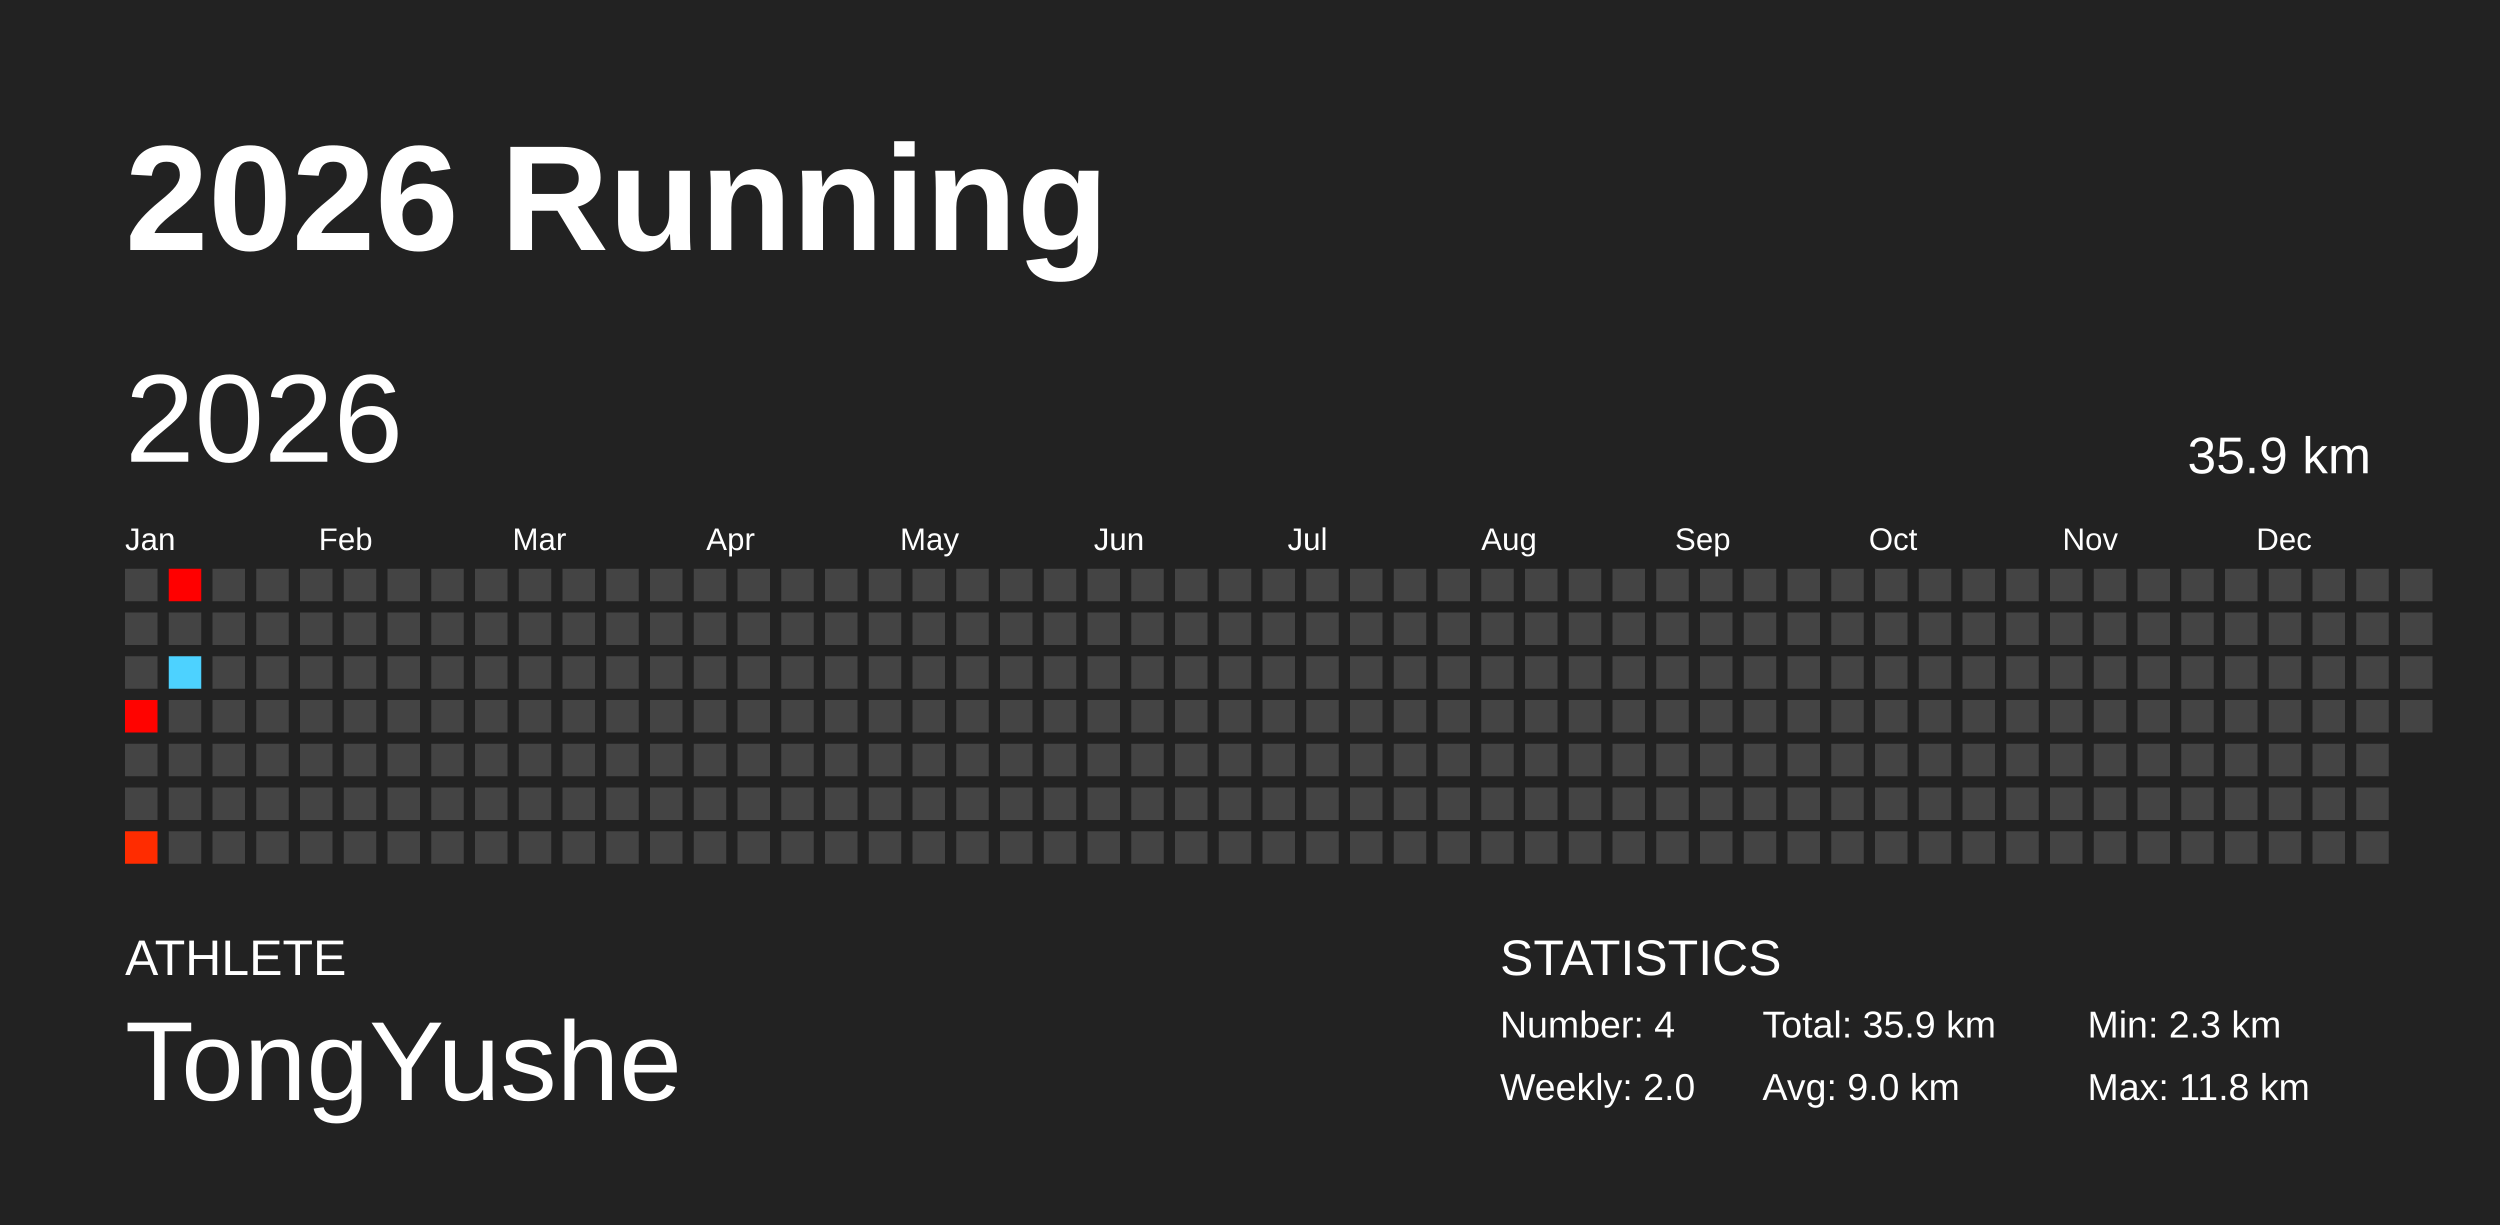
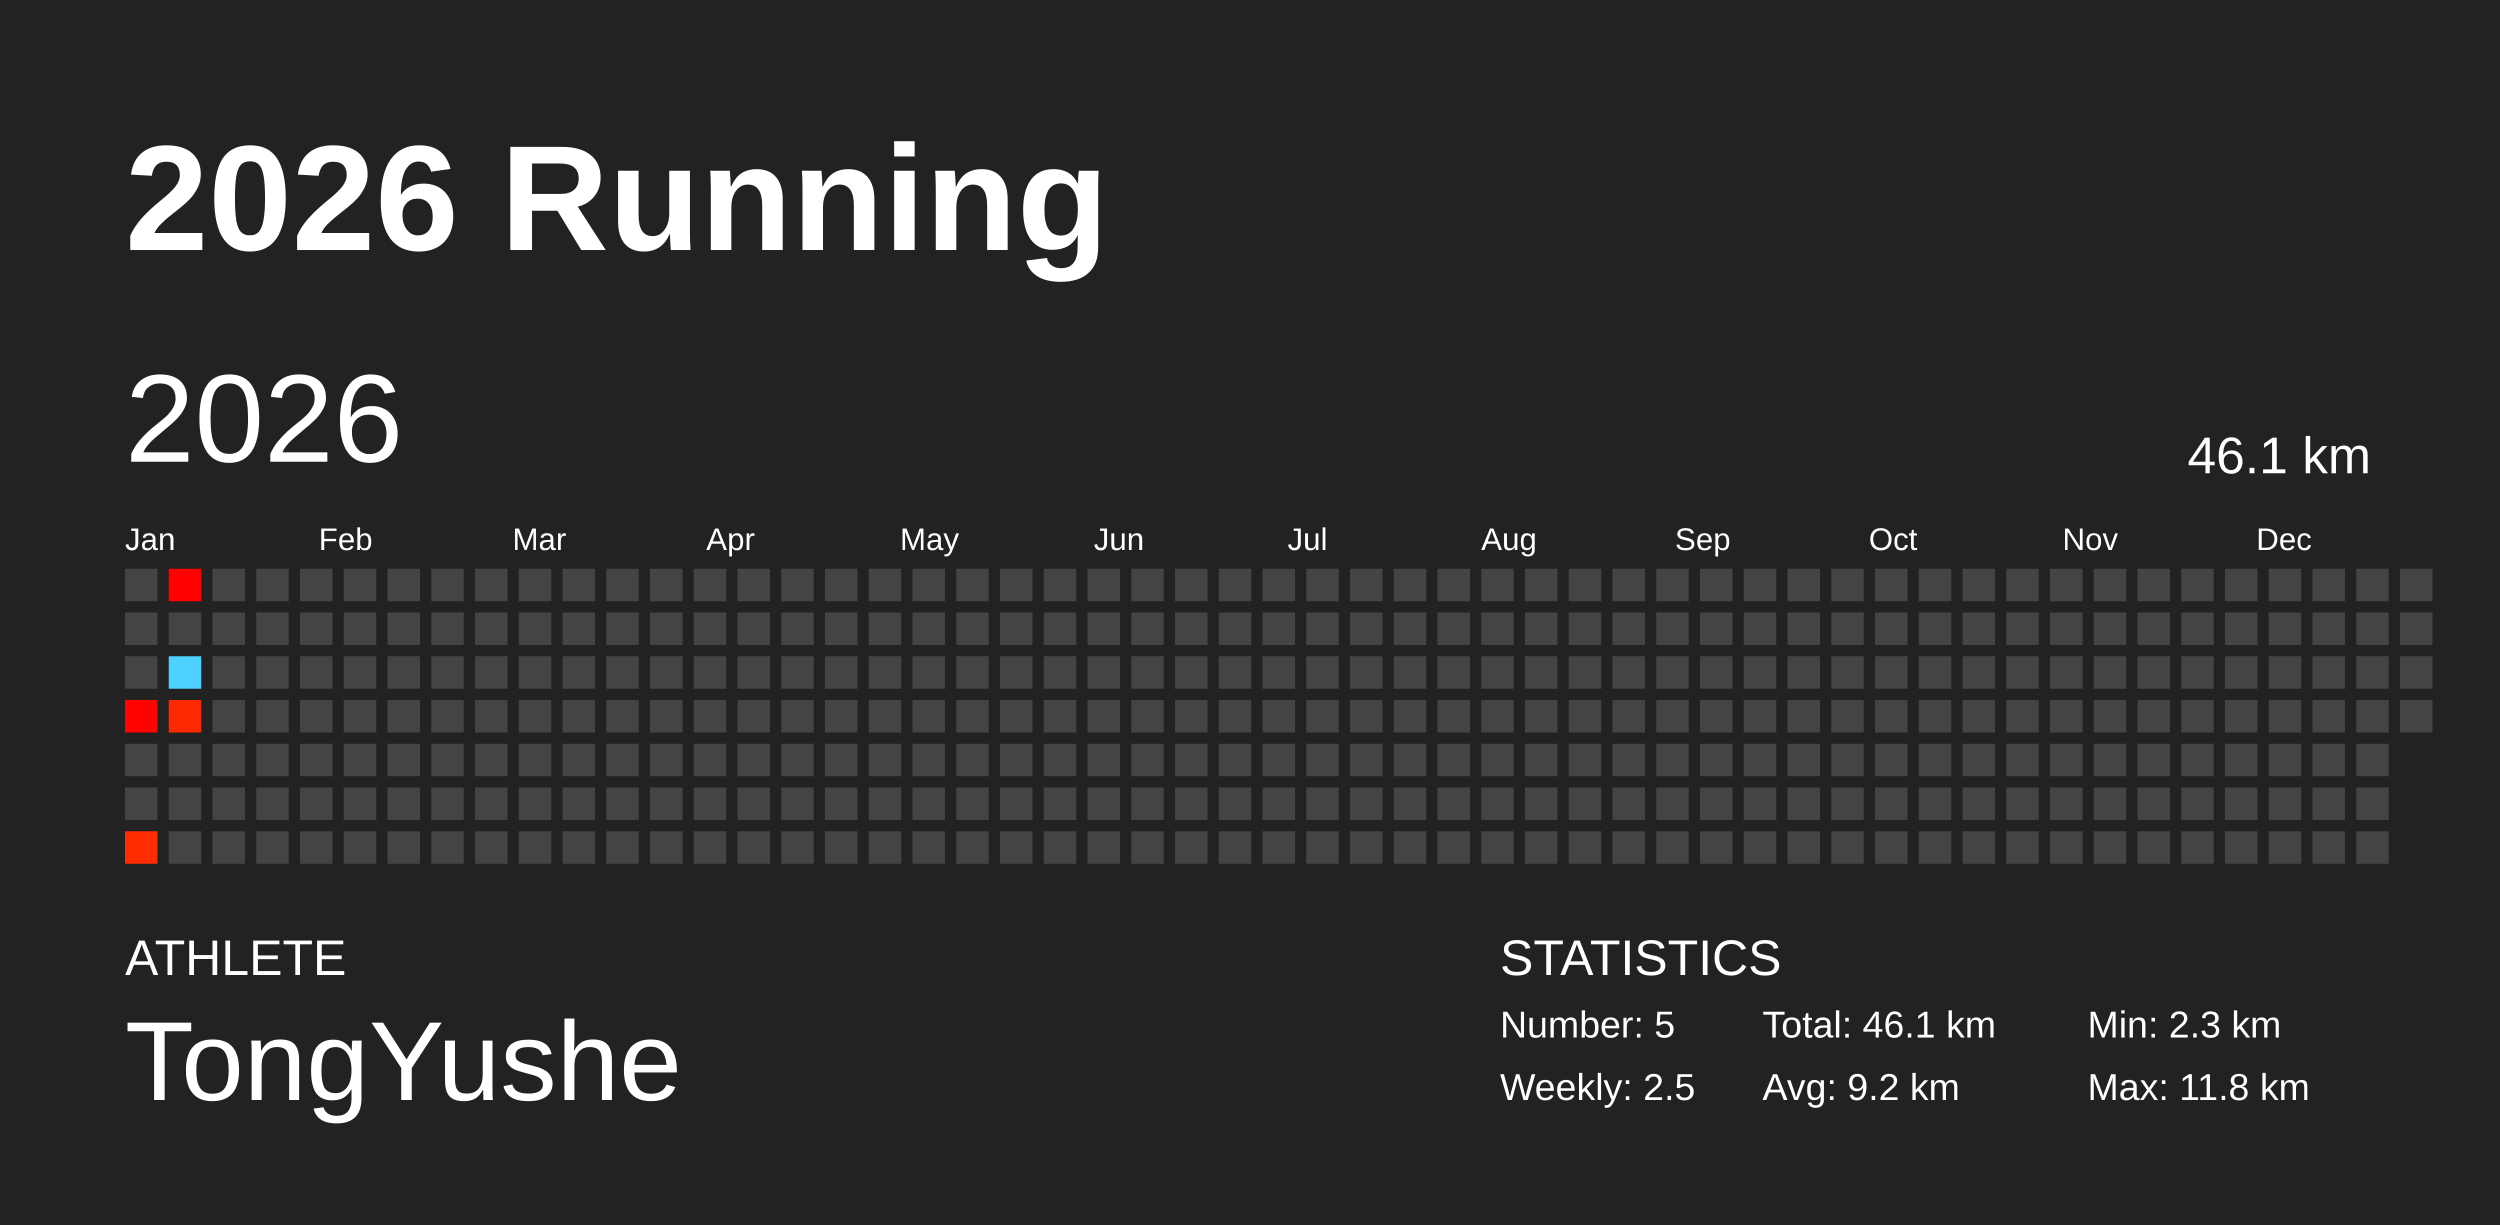
<svg xmlns="http://www.w3.org/2000/svg" baseProfile="full" height="98mm" version="1.1" viewBox="0,0,200,98" width="200mm">
  <defs />
  <rect fill="#222222" height="98" width="200" x="0" y="0" />
  <text fill="#FFFFFF" style="font-size:12px; font-family:Arial; font-weight:bold;" x="10" y="20">2026 Running</text>
  <text fill="#FFFFFF" style="font-size:4px; font-family:Arial" x="10" y="78">ATHLETE</text>
  <text fill="#FFFFFF" style="font-size:9px; font-family:Arial" x="10" y="88">TongYushe</text>
  <text fill="#FFFFFF" style="font-size:4px; font-family:Arial" x="120" y="78">STATISTICS</text>
-   <text fill="#FFFFFF" style="font-size:3px; font-family:Arial" x="120" y="83">Number: 4</text>
-   <text fill="#FFFFFF" style="font-size:3px; font-family:Arial" x="120" y="88">Weekly: 2.0</text>
-   <text fill="#FFFFFF" style="font-size:3px; font-family:Arial" x="141" y="83">Total: 35.9 km</text>
-   <text fill="#FFFFFF" style="font-size:3px; font-family:Arial" x="141" y="88">Avg: 9.0 km</text>
+   <text fill="#FFFFFF" style="font-size:3px; font-family:Arial" x="120" y="83">Number: 5</text>
+   <text fill="#FFFFFF" style="font-size:3px; font-family:Arial" x="120" y="88">Weekly: 2.5</text>
+   <text fill="#FFFFFF" style="font-size:3px; font-family:Arial" x="141" y="83">Total: 46.1 km</text>
+   <text fill="#FFFFFF" style="font-size:3px; font-family:Arial" x="141" y="88">Avg: 9.2 km</text>
  <text fill="#FFFFFF" style="font-size:3px; font-family:Arial" x="167" y="83">Min: 2.3 km</text>
  <text fill="#FFFFFF" style="font-size:3px; font-family:Arial" x="167" y="88">Max: 11.8 km</text>
  <text dominant-baseline="hanging" fill="#FFFFFF" style="font-size:10.0px; font-family:Arial;" x="10" y="30">2026</text>
-   <text dominant-baseline="hanging" fill="#FFFFFF" style="font-size:4.125px; font-family:Arial;" x="175" y="35">35.9 km</text>
+   <text dominant-baseline="hanging" fill="#FFFFFF" style="font-size:4.125px; font-family:Arial;" x="175" y="35">46.1 km</text>
  <text fill="#FFFFFF" style="font-size:2.5px; font-family:Arial" x="10.0" y="44">Jan</text>
  <text fill="#FFFFFF" style="font-size:2.5px; font-family:Arial" x="25.5" y="44">Feb</text>
  <text fill="#FFFFFF" style="font-size:2.5px; font-family:Arial" x="41.0" y="44">Mar</text>
  <text fill="#FFFFFF" style="font-size:2.5px; font-family:Arial" x="56.5" y="44">Apr</text>
  <text fill="#FFFFFF" style="font-size:2.5px; font-family:Arial" x="72.0" y="44">May</text>
  <text fill="#FFFFFF" style="font-size:2.5px; font-family:Arial" x="87.5" y="44">Jun</text>
  <text fill="#FFFFFF" style="font-size:2.5px; font-family:Arial" x="103.0" y="44">Jul</text>
  <text fill="#FFFFFF" style="font-size:2.5px; font-family:Arial" x="118.5" y="44">Aug</text>
  <text fill="#FFFFFF" style="font-size:2.5px; font-family:Arial" x="134.0" y="44">Sep</text>
  <text fill="#FFFFFF" style="font-size:2.5px; font-family:Arial" x="149.5" y="44">Oct</text>
  <text fill="#FFFFFF" style="font-size:2.5px; font-family:Arial" x="165.0" y="44">Nov</text>
  <text fill="#FFFFFF" style="font-size:2.5px; font-family:Arial" x="180.5" y="44">Dec</text>
  <rect fill="#444444" height="2.6" width="2.6" x="10.0" y="45.5" />
  <rect fill="#444444" height="2.6" width="2.6" x="10.0" y="49.0" />
  <rect fill="#444444" height="2.6" width="2.6" x="10.0" y="52.5" />
  <rect fill="#ff0300" height="2.6" width="2.6" x="10.0" y="56.0" />
  <rect fill="#444444" height="2.6" width="2.6" x="10.0" y="59.5" />
  <rect fill="#444444" height="2.6" width="2.6" x="10.0" y="63.0" />
  <rect fill="#ff2c00" height="2.6" width="2.6" x="10.0" y="66.5" />
  <rect fill="#ff0000" height="2.6" width="2.6" x="13.5" y="45.5" />
  <rect fill="#444444" height="2.6" width="2.6" x="13.5" y="49.0" />
  <rect fill="#4dd2ff" height="2.6" width="2.6" x="13.5" y="52.5" />
-   <rect fill="#444444" height="2.6" width="2.6" x="13.5" y="56.0" />
+   <rect fill="#ff2900" height="2.6" width="2.6" x="13.5" y="56.0" />
  <rect fill="#444444" height="2.6" width="2.6" x="13.5" y="59.5" />
  <rect fill="#444444" height="2.6" width="2.6" x="13.5" y="63.0" />
  <rect fill="#444444" height="2.6" width="2.6" x="13.5" y="66.5" />
  <rect fill="#444444" height="2.6" width="2.6" x="17.0" y="45.5" />
  <rect fill="#444444" height="2.6" width="2.6" x="17.0" y="49.0" />
  <rect fill="#444444" height="2.6" width="2.6" x="17.0" y="52.5" />
  <rect fill="#444444" height="2.6" width="2.6" x="17.0" y="56.0" />
  <rect fill="#444444" height="2.6" width="2.6" x="17.0" y="59.5" />
  <rect fill="#444444" height="2.6" width="2.6" x="17.0" y="63.0" />
  <rect fill="#444444" height="2.6" width="2.6" x="17.0" y="66.5" />
  <rect fill="#444444" height="2.6" width="2.6" x="20.5" y="45.5" />
  <rect fill="#444444" height="2.6" width="2.6" x="20.5" y="49.0" />
  <rect fill="#444444" height="2.6" width="2.6" x="20.5" y="52.5" />
  <rect fill="#444444" height="2.6" width="2.6" x="20.5" y="56.0" />
  <rect fill="#444444" height="2.6" width="2.6" x="20.5" y="59.5" />
  <rect fill="#444444" height="2.6" width="2.6" x="20.5" y="63.0" />
  <rect fill="#444444" height="2.6" width="2.6" x="20.5" y="66.5" />
  <rect fill="#444444" height="2.6" width="2.6" x="24.0" y="45.5" />
  <rect fill="#444444" height="2.6" width="2.6" x="24.0" y="49.0" />
  <rect fill="#444444" height="2.6" width="2.6" x="24.0" y="52.5" />
  <rect fill="#444444" height="2.6" width="2.6" x="24.0" y="56.0" />
  <rect fill="#444444" height="2.6" width="2.6" x="24.0" y="59.5" />
  <rect fill="#444444" height="2.6" width="2.6" x="24.0" y="63.0" />
  <rect fill="#444444" height="2.6" width="2.6" x="24.0" y="66.5" />
  <rect fill="#444444" height="2.6" width="2.6" x="27.5" y="45.5" />
  <rect fill="#444444" height="2.6" width="2.6" x="27.5" y="49.0" />
  <rect fill="#444444" height="2.6" width="2.6" x="27.5" y="52.5" />
  <rect fill="#444444" height="2.6" width="2.6" x="27.5" y="56.0" />
  <rect fill="#444444" height="2.6" width="2.6" x="27.5" y="59.5" />
  <rect fill="#444444" height="2.6" width="2.6" x="27.5" y="63.0" />
  <rect fill="#444444" height="2.6" width="2.6" x="27.5" y="66.5" />
  <rect fill="#444444" height="2.6" width="2.6" x="31.0" y="45.5" />
  <rect fill="#444444" height="2.6" width="2.6" x="31.0" y="49.0" />
  <rect fill="#444444" height="2.6" width="2.6" x="31.0" y="52.5" />
  <rect fill="#444444" height="2.6" width="2.6" x="31.0" y="56.0" />
  <rect fill="#444444" height="2.6" width="2.6" x="31.0" y="59.5" />
  <rect fill="#444444" height="2.6" width="2.6" x="31.0" y="63.0" />
  <rect fill="#444444" height="2.6" width="2.6" x="31.0" y="66.5" />
  <rect fill="#444444" height="2.6" width="2.6" x="34.5" y="45.5" />
  <rect fill="#444444" height="2.6" width="2.6" x="34.5" y="49.0" />
  <rect fill="#444444" height="2.6" width="2.6" x="34.5" y="52.5" />
  <rect fill="#444444" height="2.6" width="2.6" x="34.5" y="56.0" />
  <rect fill="#444444" height="2.6" width="2.6" x="34.5" y="59.5" />
  <rect fill="#444444" height="2.6" width="2.6" x="34.5" y="63.0" />
  <rect fill="#444444" height="2.6" width="2.6" x="34.5" y="66.5" />
  <rect fill="#444444" height="2.6" width="2.6" x="38.0" y="45.5" />
  <rect fill="#444444" height="2.6" width="2.6" x="38.0" y="49.0" />
  <rect fill="#444444" height="2.6" width="2.6" x="38.0" y="52.5" />
  <rect fill="#444444" height="2.6" width="2.6" x="38.0" y="56.0" />
  <rect fill="#444444" height="2.6" width="2.6" x="38.0" y="59.5" />
  <rect fill="#444444" height="2.6" width="2.6" x="38.0" y="63.0" />
  <rect fill="#444444" height="2.6" width="2.6" x="38.0" y="66.5" />
  <rect fill="#444444" height="2.6" width="2.6" x="41.5" y="45.5" />
  <rect fill="#444444" height="2.6" width="2.6" x="41.5" y="49.0" />
  <rect fill="#444444" height="2.6" width="2.6" x="41.5" y="52.5" />
  <rect fill="#444444" height="2.6" width="2.6" x="41.5" y="56.0" />
  <rect fill="#444444" height="2.6" width="2.6" x="41.5" y="59.5" />
  <rect fill="#444444" height="2.6" width="2.6" x="41.5" y="63.0" />
  <rect fill="#444444" height="2.6" width="2.6" x="41.5" y="66.5" />
  <rect fill="#444444" height="2.6" width="2.6" x="45.0" y="45.5" />
  <rect fill="#444444" height="2.6" width="2.6" x="45.0" y="49.0" />
  <rect fill="#444444" height="2.6" width="2.6" x="45.0" y="52.5" />
  <rect fill="#444444" height="2.6" width="2.6" x="45.0" y="56.0" />
  <rect fill="#444444" height="2.6" width="2.6" x="45.0" y="59.5" />
  <rect fill="#444444" height="2.6" width="2.6" x="45.0" y="63.0" />
  <rect fill="#444444" height="2.6" width="2.6" x="45.0" y="66.5" />
  <rect fill="#444444" height="2.6" width="2.6" x="48.5" y="45.5" />
  <rect fill="#444444" height="2.6" width="2.6" x="48.5" y="49.0" />
  <rect fill="#444444" height="2.6" width="2.6" x="48.5" y="52.5" />
  <rect fill="#444444" height="2.6" width="2.6" x="48.5" y="56.0" />
  <rect fill="#444444" height="2.6" width="2.6" x="48.5" y="59.5" />
  <rect fill="#444444" height="2.6" width="2.6" x="48.5" y="63.0" />
  <rect fill="#444444" height="2.6" width="2.6" x="48.5" y="66.5" />
  <rect fill="#444444" height="2.6" width="2.6" x="52.0" y="45.5" />
  <rect fill="#444444" height="2.6" width="2.6" x="52.0" y="49.0" />
  <rect fill="#444444" height="2.6" width="2.6" x="52.0" y="52.5" />
  <rect fill="#444444" height="2.6" width="2.6" x="52.0" y="56.0" />
  <rect fill="#444444" height="2.6" width="2.6" x="52.0" y="59.5" />
  <rect fill="#444444" height="2.6" width="2.6" x="52.0" y="63.0" />
  <rect fill="#444444" height="2.6" width="2.6" x="52.0" y="66.5" />
  <rect fill="#444444" height="2.6" width="2.6" x="55.5" y="45.5" />
  <rect fill="#444444" height="2.6" width="2.6" x="55.5" y="49.0" />
  <rect fill="#444444" height="2.6" width="2.6" x="55.5" y="52.5" />
  <rect fill="#444444" height="2.6" width="2.6" x="55.5" y="56.0" />
  <rect fill="#444444" height="2.6" width="2.6" x="55.5" y="59.5" />
  <rect fill="#444444" height="2.6" width="2.6" x="55.5" y="63.0" />
  <rect fill="#444444" height="2.6" width="2.6" x="55.5" y="66.5" />
  <rect fill="#444444" height="2.6" width="2.6" x="59.0" y="45.5" />
  <rect fill="#444444" height="2.6" width="2.6" x="59.0" y="49.0" />
  <rect fill="#444444" height="2.6" width="2.6" x="59.0" y="52.5" />
  <rect fill="#444444" height="2.6" width="2.6" x="59.0" y="56.0" />
  <rect fill="#444444" height="2.6" width="2.6" x="59.0" y="59.5" />
  <rect fill="#444444" height="2.6" width="2.6" x="59.0" y="63.0" />
  <rect fill="#444444" height="2.6" width="2.6" x="59.0" y="66.5" />
  <rect fill="#444444" height="2.6" width="2.6" x="62.5" y="45.5" />
  <rect fill="#444444" height="2.6" width="2.6" x="62.5" y="49.0" />
  <rect fill="#444444" height="2.6" width="2.6" x="62.5" y="52.5" />
  <rect fill="#444444" height="2.6" width="2.6" x="62.5" y="56.0" />
  <rect fill="#444444" height="2.6" width="2.6" x="62.5" y="59.5" />
  <rect fill="#444444" height="2.6" width="2.6" x="62.5" y="63.0" />
  <rect fill="#444444" height="2.6" width="2.6" x="62.5" y="66.5" />
  <rect fill="#444444" height="2.6" width="2.6" x="66.0" y="45.5" />
  <rect fill="#444444" height="2.6" width="2.6" x="66.0" y="49.0" />
  <rect fill="#444444" height="2.6" width="2.6" x="66.0" y="52.5" />
  <rect fill="#444444" height="2.6" width="2.6" x="66.0" y="56.0" />
  <rect fill="#444444" height="2.6" width="2.6" x="66.0" y="59.5" />
  <rect fill="#444444" height="2.6" width="2.6" x="66.0" y="63.0" />
  <rect fill="#444444" height="2.6" width="2.6" x="66.0" y="66.5" />
  <rect fill="#444444" height="2.6" width="2.6" x="69.5" y="45.5" />
  <rect fill="#444444" height="2.6" width="2.6" x="69.5" y="49.0" />
  <rect fill="#444444" height="2.6" width="2.6" x="69.5" y="52.5" />
  <rect fill="#444444" height="2.6" width="2.6" x="69.5" y="56.0" />
  <rect fill="#444444" height="2.6" width="2.6" x="69.5" y="59.5" />
  <rect fill="#444444" height="2.6" width="2.6" x="69.5" y="63.0" />
  <rect fill="#444444" height="2.6" width="2.6" x="69.5" y="66.5" />
  <rect fill="#444444" height="2.6" width="2.6" x="73.0" y="45.5" />
  <rect fill="#444444" height="2.6" width="2.6" x="73.0" y="49.0" />
  <rect fill="#444444" height="2.6" width="2.6" x="73.0" y="52.5" />
  <rect fill="#444444" height="2.6" width="2.6" x="73.0" y="56.0" />
  <rect fill="#444444" height="2.6" width="2.6" x="73.0" y="59.5" />
  <rect fill="#444444" height="2.6" width="2.6" x="73.0" y="63.0" />
  <rect fill="#444444" height="2.6" width="2.6" x="73.0" y="66.5" />
  <rect fill="#444444" height="2.6" width="2.6" x="76.5" y="45.5" />
  <rect fill="#444444" height="2.6" width="2.6" x="76.5" y="49.0" />
  <rect fill="#444444" height="2.6" width="2.6" x="76.5" y="52.5" />
  <rect fill="#444444" height="2.6" width="2.6" x="76.5" y="56.0" />
  <rect fill="#444444" height="2.6" width="2.6" x="76.5" y="59.5" />
  <rect fill="#444444" height="2.6" width="2.6" x="76.5" y="63.0" />
  <rect fill="#444444" height="2.6" width="2.6" x="76.5" y="66.5" />
  <rect fill="#444444" height="2.6" width="2.6" x="80.0" y="45.5" />
  <rect fill="#444444" height="2.6" width="2.6" x="80.0" y="49.0" />
  <rect fill="#444444" height="2.6" width="2.6" x="80.0" y="52.5" />
  <rect fill="#444444" height="2.6" width="2.6" x="80.0" y="56.0" />
  <rect fill="#444444" height="2.6" width="2.6" x="80.0" y="59.5" />
  <rect fill="#444444" height="2.6" width="2.6" x="80.0" y="63.0" />
  <rect fill="#444444" height="2.6" width="2.6" x="80.0" y="66.5" />
  <rect fill="#444444" height="2.6" width="2.6" x="83.5" y="45.5" />
  <rect fill="#444444" height="2.6" width="2.6" x="83.5" y="49.0" />
  <rect fill="#444444" height="2.6" width="2.6" x="83.5" y="52.5" />
  <rect fill="#444444" height="2.6" width="2.6" x="83.5" y="56.0" />
  <rect fill="#444444" height="2.6" width="2.6" x="83.5" y="59.5" />
  <rect fill="#444444" height="2.6" width="2.6" x="83.5" y="63.0" />
  <rect fill="#444444" height="2.6" width="2.6" x="83.5" y="66.5" />
  <rect fill="#444444" height="2.6" width="2.6" x="87.0" y="45.5" />
  <rect fill="#444444" height="2.6" width="2.6" x="87.0" y="49.0" />
  <rect fill="#444444" height="2.6" width="2.6" x="87.0" y="52.5" />
  <rect fill="#444444" height="2.6" width="2.6" x="87.0" y="56.0" />
  <rect fill="#444444" height="2.6" width="2.6" x="87.0" y="59.5" />
  <rect fill="#444444" height="2.6" width="2.6" x="87.0" y="63.0" />
  <rect fill="#444444" height="2.6" width="2.6" x="87.0" y="66.5" />
  <rect fill="#444444" height="2.6" width="2.6" x="90.5" y="45.5" />
  <rect fill="#444444" height="2.6" width="2.6" x="90.5" y="49.0" />
  <rect fill="#444444" height="2.6" width="2.6" x="90.5" y="52.5" />
  <rect fill="#444444" height="2.6" width="2.6" x="90.5" y="56.0" />
  <rect fill="#444444" height="2.6" width="2.6" x="90.5" y="59.5" />
  <rect fill="#444444" height="2.6" width="2.6" x="90.5" y="63.0" />
  <rect fill="#444444" height="2.6" width="2.6" x="90.5" y="66.5" />
  <rect fill="#444444" height="2.6" width="2.6" x="94.0" y="45.5" />
  <rect fill="#444444" height="2.6" width="2.6" x="94.0" y="49.0" />
  <rect fill="#444444" height="2.6" width="2.6" x="94.0" y="52.5" />
  <rect fill="#444444" height="2.6" width="2.6" x="94.0" y="56.0" />
  <rect fill="#444444" height="2.6" width="2.6" x="94.0" y="59.5" />
  <rect fill="#444444" height="2.6" width="2.6" x="94.0" y="63.0" />
  <rect fill="#444444" height="2.6" width="2.6" x="94.0" y="66.5" />
  <rect fill="#444444" height="2.6" width="2.6" x="97.5" y="45.5" />
  <rect fill="#444444" height="2.6" width="2.6" x="97.5" y="49.0" />
  <rect fill="#444444" height="2.6" width="2.6" x="97.5" y="52.5" />
  <rect fill="#444444" height="2.6" width="2.6" x="97.5" y="56.0" />
  <rect fill="#444444" height="2.6" width="2.6" x="97.5" y="59.5" />
  <rect fill="#444444" height="2.6" width="2.6" x="97.5" y="63.0" />
  <rect fill="#444444" height="2.6" width="2.6" x="97.5" y="66.5" />
  <rect fill="#444444" height="2.6" width="2.6" x="101.0" y="45.5" />
  <rect fill="#444444" height="2.6" width="2.6" x="101.0" y="49.0" />
  <rect fill="#444444" height="2.6" width="2.6" x="101.0" y="52.5" />
  <rect fill="#444444" height="2.6" width="2.6" x="101.0" y="56.0" />
  <rect fill="#444444" height="2.6" width="2.6" x="101.0" y="59.5" />
  <rect fill="#444444" height="2.6" width="2.6" x="101.0" y="63.0" />
  <rect fill="#444444" height="2.6" width="2.6" x="101.0" y="66.5" />
  <rect fill="#444444" height="2.6" width="2.6" x="104.5" y="45.5" />
  <rect fill="#444444" height="2.6" width="2.6" x="104.5" y="49.0" />
  <rect fill="#444444" height="2.6" width="2.6" x="104.5" y="52.5" />
  <rect fill="#444444" height="2.6" width="2.6" x="104.5" y="56.0" />
  <rect fill="#444444" height="2.6" width="2.6" x="104.5" y="59.5" />
  <rect fill="#444444" height="2.6" width="2.6" x="104.5" y="63.0" />
  <rect fill="#444444" height="2.6" width="2.6" x="104.5" y="66.5" />
  <rect fill="#444444" height="2.6" width="2.6" x="108.0" y="45.5" />
  <rect fill="#444444" height="2.6" width="2.6" x="108.0" y="49.0" />
  <rect fill="#444444" height="2.6" width="2.6" x="108.0" y="52.5" />
  <rect fill="#444444" height="2.6" width="2.6" x="108.0" y="56.0" />
  <rect fill="#444444" height="2.6" width="2.6" x="108.0" y="59.5" />
  <rect fill="#444444" height="2.6" width="2.6" x="108.0" y="63.0" />
  <rect fill="#444444" height="2.6" width="2.6" x="108.0" y="66.5" />
  <rect fill="#444444" height="2.6" width="2.6" x="111.5" y="45.5" />
  <rect fill="#444444" height="2.6" width="2.6" x="111.5" y="49.0" />
  <rect fill="#444444" height="2.6" width="2.6" x="111.5" y="52.5" />
  <rect fill="#444444" height="2.6" width="2.6" x="111.5" y="56.0" />
  <rect fill="#444444" height="2.6" width="2.6" x="111.5" y="59.5" />
  <rect fill="#444444" height="2.6" width="2.6" x="111.5" y="63.0" />
  <rect fill="#444444" height="2.6" width="2.6" x="111.5" y="66.5" />
  <rect fill="#444444" height="2.6" width="2.6" x="115.0" y="45.5" />
  <rect fill="#444444" height="2.6" width="2.6" x="115.0" y="49.0" />
  <rect fill="#444444" height="2.6" width="2.6" x="115.0" y="52.5" />
  <rect fill="#444444" height="2.6" width="2.6" x="115.0" y="56.0" />
  <rect fill="#444444" height="2.6" width="2.6" x="115.0" y="59.5" />
  <rect fill="#444444" height="2.6" width="2.6" x="115.0" y="63.0" />
  <rect fill="#444444" height="2.6" width="2.6" x="115.0" y="66.5" />
  <rect fill="#444444" height="2.6" width="2.6" x="118.5" y="45.5" />
  <rect fill="#444444" height="2.6" width="2.6" x="118.5" y="49.0" />
  <rect fill="#444444" height="2.6" width="2.6" x="118.5" y="52.5" />
  <rect fill="#444444" height="2.6" width="2.6" x="118.5" y="56.0" />
  <rect fill="#444444" height="2.6" width="2.6" x="118.5" y="59.5" />
  <rect fill="#444444" height="2.6" width="2.6" x="118.5" y="63.0" />
  <rect fill="#444444" height="2.6" width="2.6" x="118.5" y="66.5" />
  <rect fill="#444444" height="2.6" width="2.6" x="122.0" y="45.5" />
  <rect fill="#444444" height="2.6" width="2.6" x="122.0" y="49.0" />
  <rect fill="#444444" height="2.6" width="2.6" x="122.0" y="52.5" />
  <rect fill="#444444" height="2.6" width="2.6" x="122.0" y="56.0" />
  <rect fill="#444444" height="2.6" width="2.6" x="122.0" y="59.5" />
  <rect fill="#444444" height="2.6" width="2.6" x="122.0" y="63.0" />
  <rect fill="#444444" height="2.6" width="2.6" x="122.0" y="66.5" />
  <rect fill="#444444" height="2.6" width="2.6" x="125.5" y="45.5" />
  <rect fill="#444444" height="2.6" width="2.6" x="125.5" y="49.0" />
  <rect fill="#444444" height="2.6" width="2.6" x="125.5" y="52.5" />
  <rect fill="#444444" height="2.6" width="2.6" x="125.5" y="56.0" />
  <rect fill="#444444" height="2.6" width="2.6" x="125.5" y="59.5" />
  <rect fill="#444444" height="2.6" width="2.6" x="125.5" y="63.0" />
  <rect fill="#444444" height="2.6" width="2.6" x="125.5" y="66.5" />
  <rect fill="#444444" height="2.6" width="2.6" x="129.0" y="45.5" />
  <rect fill="#444444" height="2.6" width="2.6" x="129.0" y="49.0" />
  <rect fill="#444444" height="2.6" width="2.6" x="129.0" y="52.5" />
  <rect fill="#444444" height="2.6" width="2.6" x="129.0" y="56.0" />
  <rect fill="#444444" height="2.6" width="2.6" x="129.0" y="59.5" />
  <rect fill="#444444" height="2.6" width="2.6" x="129.0" y="63.0" />
  <rect fill="#444444" height="2.6" width="2.6" x="129.0" y="66.5" />
  <rect fill="#444444" height="2.6" width="2.6" x="132.5" y="45.5" />
  <rect fill="#444444" height="2.6" width="2.6" x="132.5" y="49.0" />
  <rect fill="#444444" height="2.6" width="2.6" x="132.5" y="52.5" />
  <rect fill="#444444" height="2.6" width="2.6" x="132.5" y="56.0" />
  <rect fill="#444444" height="2.6" width="2.6" x="132.5" y="59.5" />
  <rect fill="#444444" height="2.6" width="2.6" x="132.5" y="63.0" />
  <rect fill="#444444" height="2.6" width="2.6" x="132.5" y="66.5" />
  <rect fill="#444444" height="2.6" width="2.6" x="136.0" y="45.5" />
  <rect fill="#444444" height="2.6" width="2.6" x="136.0" y="49.0" />
  <rect fill="#444444" height="2.6" width="2.6" x="136.0" y="52.5" />
  <rect fill="#444444" height="2.6" width="2.6" x="136.0" y="56.0" />
  <rect fill="#444444" height="2.6" width="2.6" x="136.0" y="59.5" />
  <rect fill="#444444" height="2.6" width="2.6" x="136.0" y="63.0" />
  <rect fill="#444444" height="2.6" width="2.6" x="136.0" y="66.5" />
  <rect fill="#444444" height="2.6" width="2.6" x="139.5" y="45.5" />
  <rect fill="#444444" height="2.6" width="2.6" x="139.5" y="49.0" />
  <rect fill="#444444" height="2.6" width="2.6" x="139.5" y="52.5" />
  <rect fill="#444444" height="2.6" width="2.6" x="139.5" y="56.0" />
  <rect fill="#444444" height="2.6" width="2.6" x="139.5" y="59.5" />
  <rect fill="#444444" height="2.6" width="2.6" x="139.5" y="63.0" />
  <rect fill="#444444" height="2.6" width="2.6" x="139.5" y="66.5" />
  <rect fill="#444444" height="2.6" width="2.6" x="143.0" y="45.5" />
  <rect fill="#444444" height="2.6" width="2.6" x="143.0" y="49.0" />
  <rect fill="#444444" height="2.6" width="2.6" x="143.0" y="52.5" />
  <rect fill="#444444" height="2.6" width="2.6" x="143.0" y="56.0" />
  <rect fill="#444444" height="2.6" width="2.6" x="143.0" y="59.5" />
  <rect fill="#444444" height="2.6" width="2.6" x="143.0" y="63.0" />
  <rect fill="#444444" height="2.6" width="2.6" x="143.0" y="66.5" />
  <rect fill="#444444" height="2.6" width="2.6" x="146.5" y="45.5" />
  <rect fill="#444444" height="2.6" width="2.6" x="146.5" y="49.0" />
  <rect fill="#444444" height="2.6" width="2.6" x="146.5" y="52.5" />
  <rect fill="#444444" height="2.6" width="2.6" x="146.5" y="56.0" />
  <rect fill="#444444" height="2.6" width="2.6" x="146.5" y="59.5" />
  <rect fill="#444444" height="2.6" width="2.6" x="146.5" y="63.0" />
  <rect fill="#444444" height="2.6" width="2.6" x="146.5" y="66.5" />
  <rect fill="#444444" height="2.6" width="2.6" x="150.0" y="45.5" />
  <rect fill="#444444" height="2.6" width="2.6" x="150.0" y="49.0" />
  <rect fill="#444444" height="2.6" width="2.6" x="150.0" y="52.5" />
  <rect fill="#444444" height="2.6" width="2.6" x="150.0" y="56.0" />
  <rect fill="#444444" height="2.6" width="2.6" x="150.0" y="59.5" />
  <rect fill="#444444" height="2.6" width="2.6" x="150.0" y="63.0" />
  <rect fill="#444444" height="2.6" width="2.6" x="150.0" y="66.5" />
  <rect fill="#444444" height="2.6" width="2.6" x="153.5" y="45.5" />
  <rect fill="#444444" height="2.6" width="2.6" x="153.5" y="49.0" />
  <rect fill="#444444" height="2.6" width="2.6" x="153.5" y="52.5" />
  <rect fill="#444444" height="2.6" width="2.6" x="153.5" y="56.0" />
  <rect fill="#444444" height="2.6" width="2.6" x="153.5" y="59.5" />
  <rect fill="#444444" height="2.6" width="2.6" x="153.5" y="63.0" />
  <rect fill="#444444" height="2.6" width="2.6" x="153.5" y="66.5" />
  <rect fill="#444444" height="2.6" width="2.6" x="157.0" y="45.5" />
  <rect fill="#444444" height="2.6" width="2.6" x="157.0" y="49.0" />
  <rect fill="#444444" height="2.6" width="2.6" x="157.0" y="52.5" />
  <rect fill="#444444" height="2.6" width="2.6" x="157.0" y="56.0" />
  <rect fill="#444444" height="2.6" width="2.6" x="157.0" y="59.5" />
  <rect fill="#444444" height="2.6" width="2.6" x="157.0" y="63.0" />
  <rect fill="#444444" height="2.6" width="2.6" x="157.0" y="66.5" />
  <rect fill="#444444" height="2.6" width="2.6" x="160.5" y="45.5" />
  <rect fill="#444444" height="2.6" width="2.6" x="160.5" y="49.0" />
  <rect fill="#444444" height="2.6" width="2.6" x="160.5" y="52.5" />
  <rect fill="#444444" height="2.6" width="2.6" x="160.5" y="56.0" />
  <rect fill="#444444" height="2.6" width="2.6" x="160.5" y="59.5" />
  <rect fill="#444444" height="2.6" width="2.6" x="160.5" y="63.0" />
  <rect fill="#444444" height="2.6" width="2.6" x="160.5" y="66.5" />
  <rect fill="#444444" height="2.6" width="2.6" x="164.0" y="45.5" />
  <rect fill="#444444" height="2.6" width="2.6" x="164.0" y="49.0" />
  <rect fill="#444444" height="2.6" width="2.6" x="164.0" y="52.5" />
  <rect fill="#444444" height="2.6" width="2.6" x="164.0" y="56.0" />
  <rect fill="#444444" height="2.6" width="2.6" x="164.0" y="59.5" />
  <rect fill="#444444" height="2.6" width="2.6" x="164.0" y="63.0" />
  <rect fill="#444444" height="2.6" width="2.6" x="164.0" y="66.5" />
  <rect fill="#444444" height="2.6" width="2.6" x="167.5" y="45.5" />
  <rect fill="#444444" height="2.6" width="2.6" x="167.5" y="49.0" />
  <rect fill="#444444" height="2.6" width="2.6" x="167.5" y="52.5" />
  <rect fill="#444444" height="2.6" width="2.6" x="167.5" y="56.0" />
  <rect fill="#444444" height="2.6" width="2.6" x="167.5" y="59.5" />
  <rect fill="#444444" height="2.6" width="2.6" x="167.5" y="63.0" />
  <rect fill="#444444" height="2.6" width="2.6" x="167.5" y="66.5" />
  <rect fill="#444444" height="2.6" width="2.6" x="171.0" y="45.5" />
  <rect fill="#444444" height="2.6" width="2.6" x="171.0" y="49.0" />
  <rect fill="#444444" height="2.6" width="2.6" x="171.0" y="52.5" />
  <rect fill="#444444" height="2.6" width="2.6" x="171.0" y="56.0" />
  <rect fill="#444444" height="2.6" width="2.6" x="171.0" y="59.5" />
  <rect fill="#444444" height="2.6" width="2.6" x="171.0" y="63.0" />
  <rect fill="#444444" height="2.6" width="2.6" x="171.0" y="66.5" />
  <rect fill="#444444" height="2.6" width="2.6" x="174.5" y="45.5" />
  <rect fill="#444444" height="2.6" width="2.6" x="174.5" y="49.0" />
  <rect fill="#444444" height="2.6" width="2.6" x="174.5" y="52.5" />
  <rect fill="#444444" height="2.6" width="2.6" x="174.5" y="56.0" />
  <rect fill="#444444" height="2.6" width="2.6" x="174.5" y="59.5" />
  <rect fill="#444444" height="2.6" width="2.6" x="174.5" y="63.0" />
  <rect fill="#444444" height="2.6" width="2.6" x="174.5" y="66.5" />
  <rect fill="#444444" height="2.6" width="2.6" x="178.0" y="45.5" />
  <rect fill="#444444" height="2.6" width="2.6" x="178.0" y="49.0" />
  <rect fill="#444444" height="2.6" width="2.6" x="178.0" y="52.5" />
  <rect fill="#444444" height="2.6" width="2.6" x="178.0" y="56.0" />
  <rect fill="#444444" height="2.6" width="2.6" x="178.0" y="59.5" />
  <rect fill="#444444" height="2.6" width="2.6" x="178.0" y="63.0" />
  <rect fill="#444444" height="2.6" width="2.6" x="178.0" y="66.5" />
  <rect fill="#444444" height="2.6" width="2.6" x="181.5" y="45.5" />
  <rect fill="#444444" height="2.6" width="2.6" x="181.5" y="49.0" />
  <rect fill="#444444" height="2.6" width="2.6" x="181.5" y="52.5" />
  <rect fill="#444444" height="2.6" width="2.6" x="181.5" y="56.0" />
  <rect fill="#444444" height="2.6" width="2.6" x="181.5" y="59.5" />
  <rect fill="#444444" height="2.6" width="2.6" x="181.5" y="63.0" />
  <rect fill="#444444" height="2.6" width="2.6" x="181.5" y="66.5" />
  <rect fill="#444444" height="2.6" width="2.6" x="185.0" y="45.5" />
  <rect fill="#444444" height="2.6" width="2.6" x="185.0" y="49.0" />
  <rect fill="#444444" height="2.6" width="2.6" x="185.0" y="52.5" />
  <rect fill="#444444" height="2.6" width="2.6" x="185.0" y="56.0" />
  <rect fill="#444444" height="2.6" width="2.6" x="185.0" y="59.5" />
  <rect fill="#444444" height="2.6" width="2.6" x="185.0" y="63.0" />
  <rect fill="#444444" height="2.6" width="2.6" x="185.0" y="66.5" />
  <rect fill="#444444" height="2.6" width="2.6" x="188.5" y="45.5" />
  <rect fill="#444444" height="2.6" width="2.6" x="188.5" y="49.0" />
  <rect fill="#444444" height="2.6" width="2.6" x="188.5" y="52.5" />
  <rect fill="#444444" height="2.6" width="2.6" x="188.5" y="56.0" />
  <rect fill="#444444" height="2.6" width="2.6" x="188.5" y="59.5" />
  <rect fill="#444444" height="2.6" width="2.6" x="188.5" y="63.0" />
  <rect fill="#444444" height="2.6" width="2.6" x="188.5" y="66.5" />
  <rect fill="#444444" height="2.6" width="2.6" x="192.0" y="45.5" />
  <rect fill="#444444" height="2.6" width="2.6" x="192.0" y="49.0" />
  <rect fill="#444444" height="2.6" width="2.6" x="192.0" y="52.5" />
  <rect fill="#444444" height="2.6" width="2.6" x="192.0" y="56.0" />
</svg>
